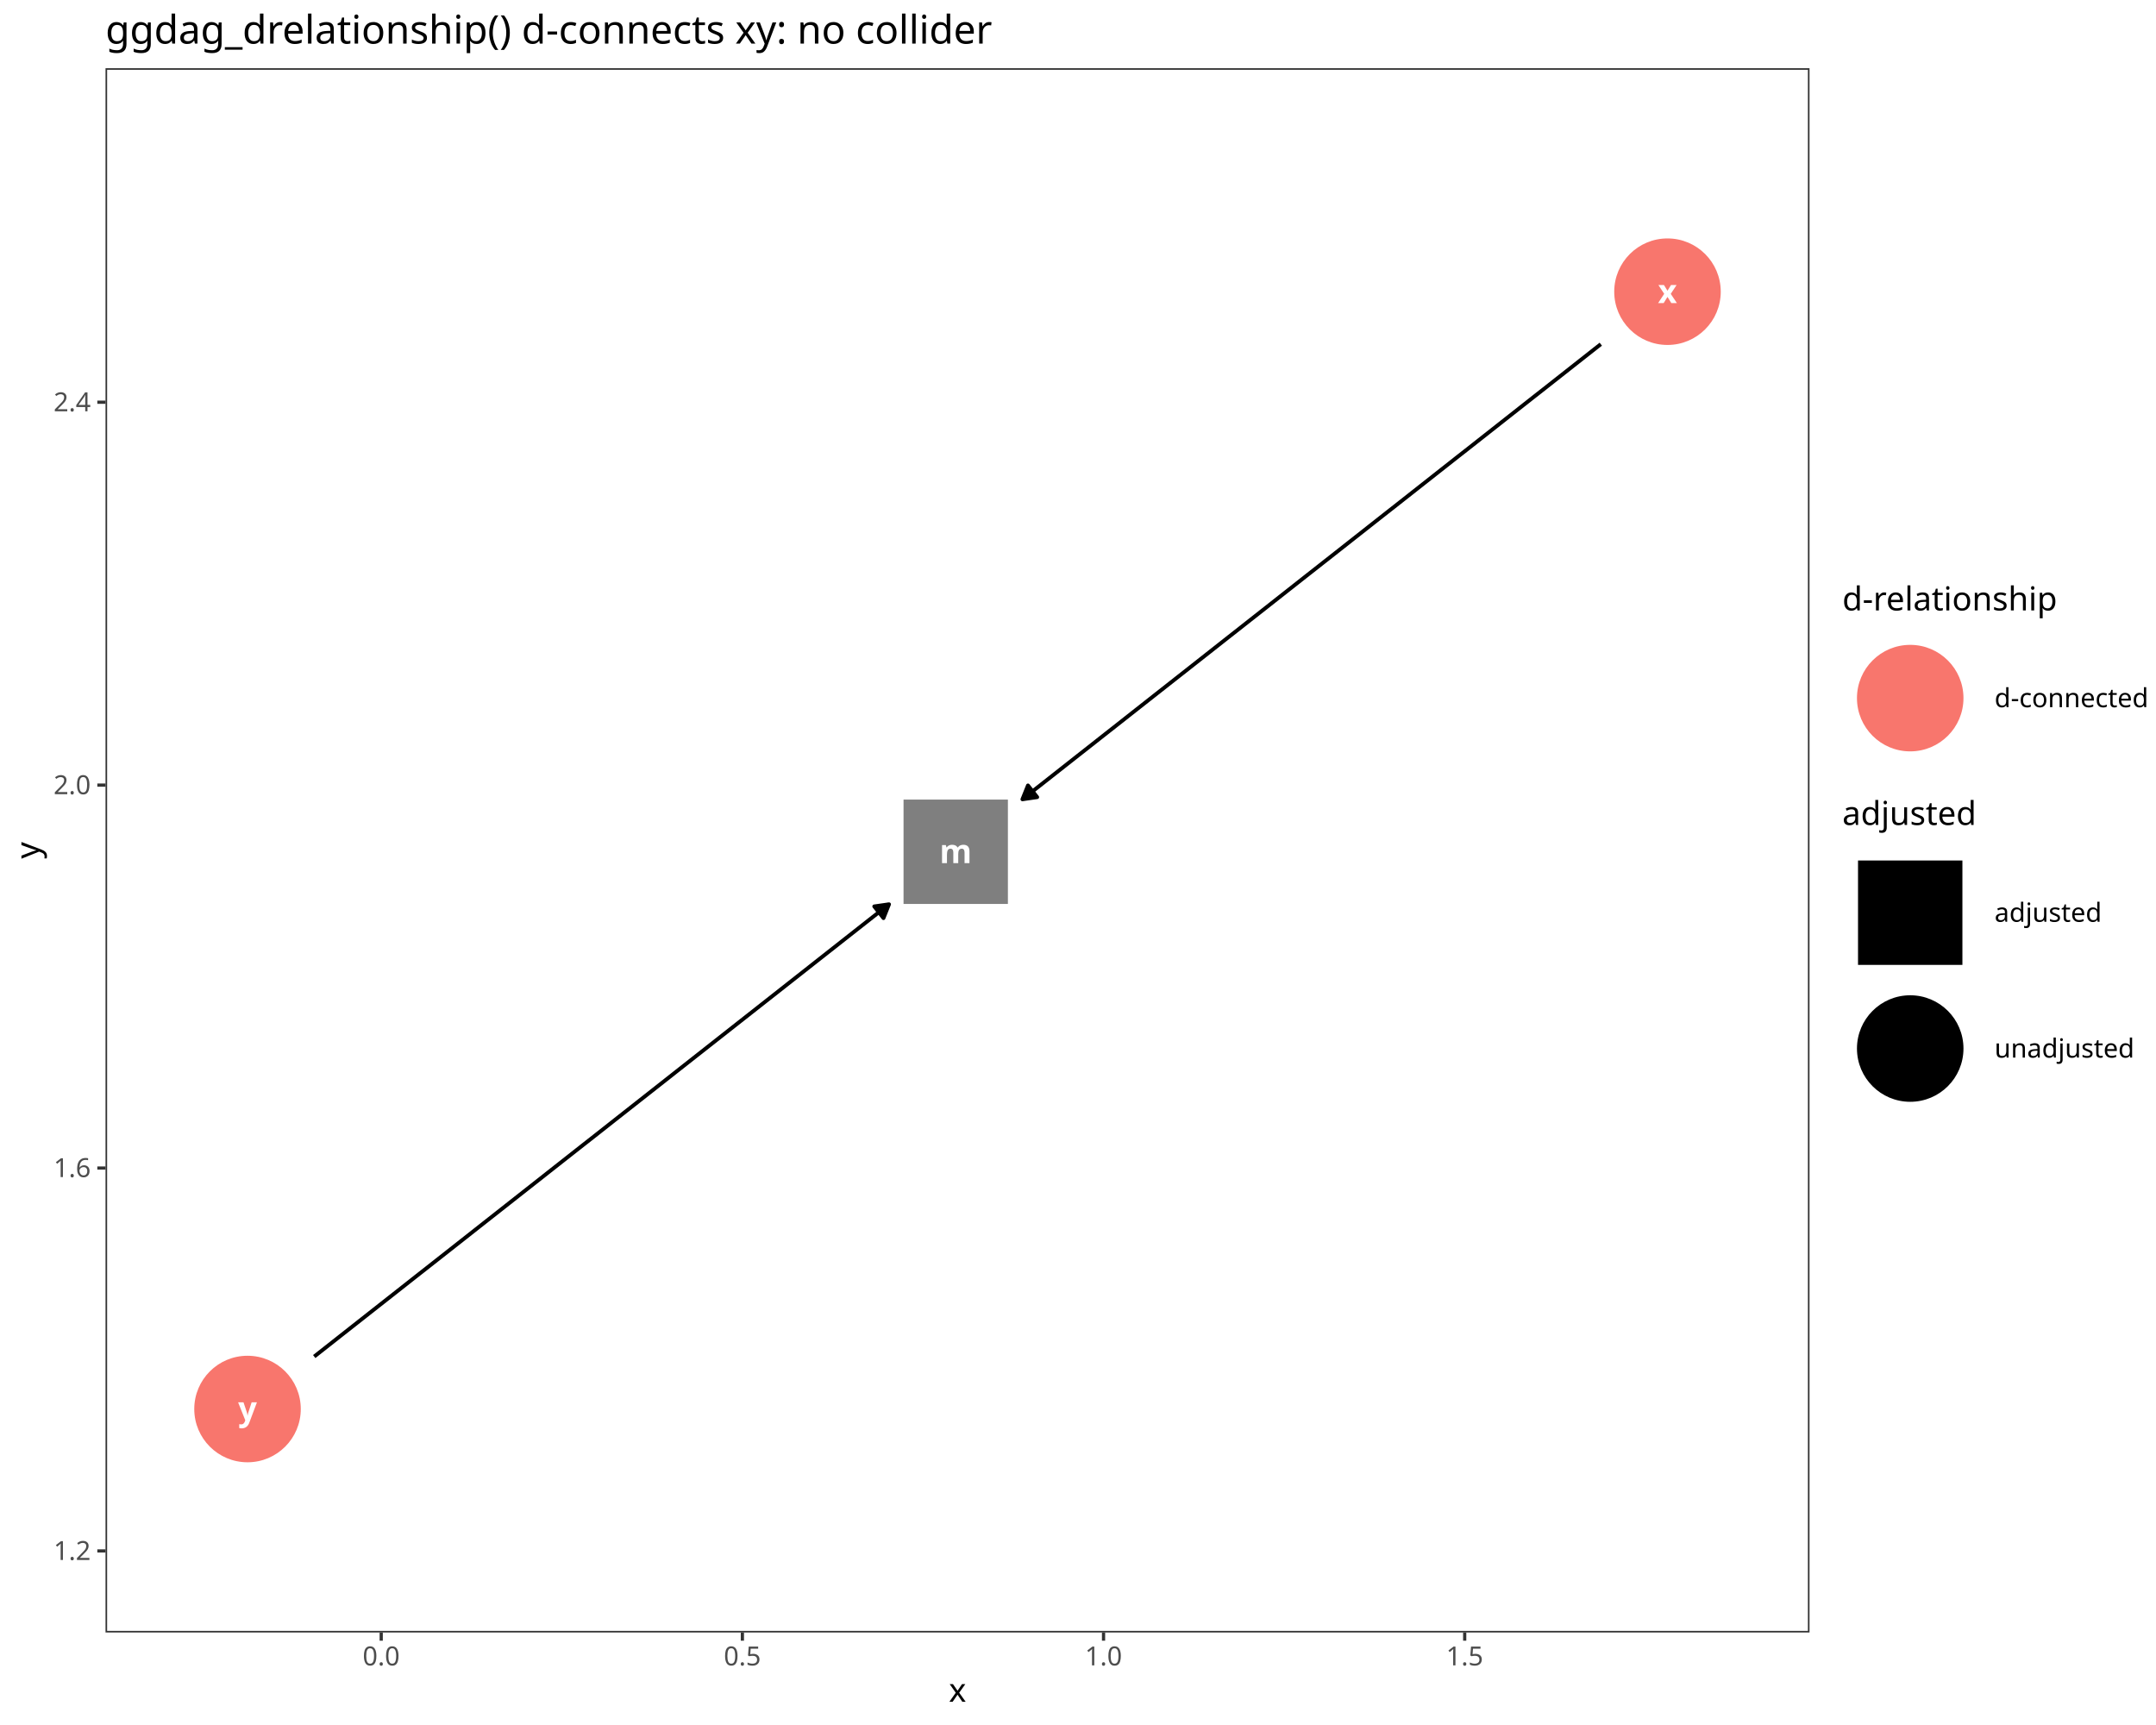
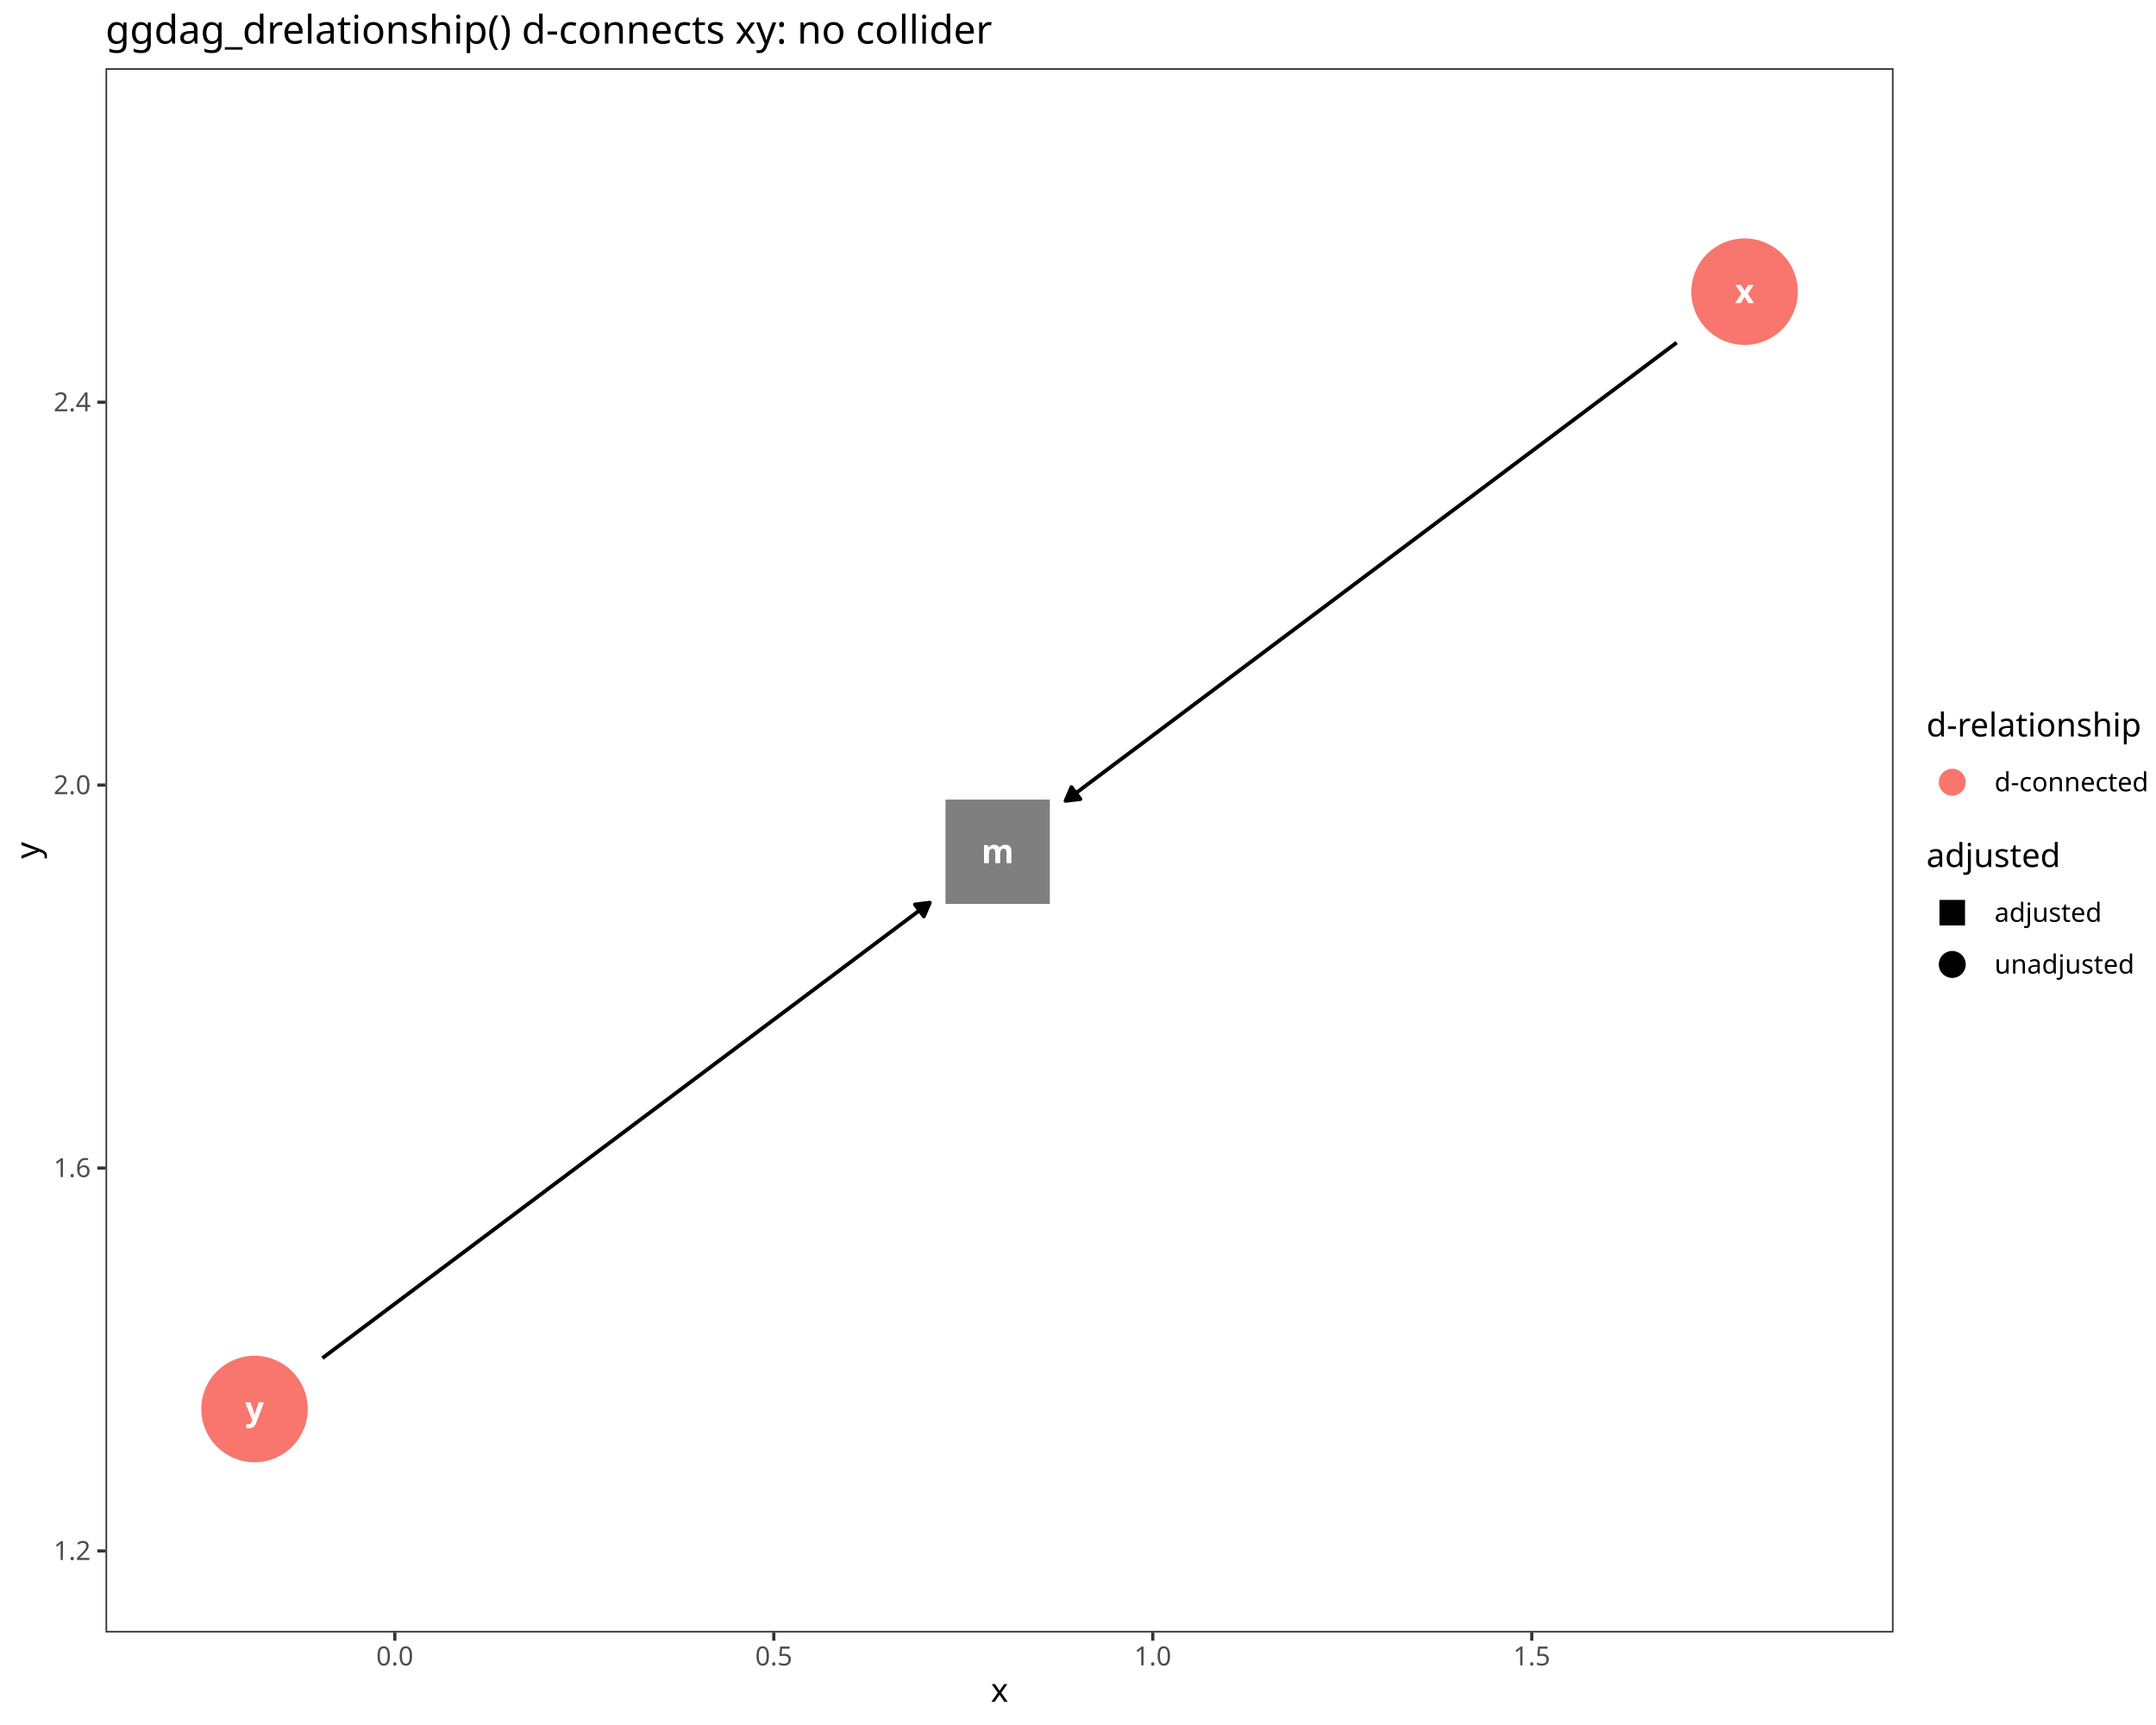
<svg xmlns="http://www.w3.org/2000/svg" class="svglite" data-engine-version="2.0" width="720.00pt" height="576.00pt" viewBox="0 0 720.00 576.00">
  <defs>
    <style type="text/css">
    .svglite line, .svglite polyline, .svglite polygon, .svglite path, .svglite rect, .svglite circle {
      fill: none;
      stroke: #000000;
      stroke-linecap: round;
      stroke-linejoin: round;
      stroke-miterlimit: 10.00;
    }
  </style>
  </defs>
  <rect width="100%" height="100%" style="stroke: none; fill: #FFFFFF;" />
  <defs>
    <clipPath id="cpMC4wMHw3MjAuMDB8MC4wMHw1NzYuMDA=">
      <rect x="0.00" y="0.00" width="720.00" height="576.00" />
    </clipPath>
  </defs>
  <g clip-path="url(#cpMC4wMHw3MjAuMDB8MC4wMHw1NzYuMDA=)">
    <rect x="0.00" y="0.00" width="720.00" height="576.00" style="stroke-width: 1.07; stroke: #FFFFFF; fill: #FFFFFF;" />
  </g>
  <defs>
-     <clipPath id="cpMzUuMjR8NjA0LjI4fDIyLjc4fDU0NS4xMQ==">
-       <rect x="35.24" y="22.78" width="569.05" height="522.33" />
+     <clipPath id="cpMzUuMjR8NjMyLjM2fDIyLjc4fDU0NS4xMQ==">
+       <rect x="35.24" y="22.78" width="597.12" height="522.33" />
    </clipPath>
  </defs>
-   <g clip-path="url(#cpMzUuMjR8NjA0LjI4fDIyLjc4fDU0NS4xMQ==)">
-     <rect x="35.24" y="22.78" width="569.05" height="522.33" style="stroke-width: 1.07; stroke: none; fill: #FFFFFF;" />
-     <polygon points="301.74,301.84 336.59,301.84 336.59,266.99 301.74,266.99 " style="stroke-width: 0.71; stroke: none; fill: #7F7F7F;" />
-     <circle cx="556.86" cy="97.40" r="17.43" style="stroke-width: 0.71; stroke: #F8766D; fill: #F8766D;" />
-     <circle cx="82.66" cy="470.49" r="17.43" style="stroke-width: 0.71; stroke: #F8766D; fill: #F8766D;" />
-     <polyline points="534.59,114.93 532.85,116.29 530.45,118.18 528.05,120.07 525.65,121.96 523.25,123.85 520.85,125.74 518.45,127.63 516.05,129.52 513.65,131.40 511.24,133.29 508.84,135.18 506.44,137.07 504.04,138.96 501.64,140.85 499.24,142.74 496.84,144.63 494.44,146.52 492.04,148.41 489.64,150.30 487.23,152.18 484.83,154.07 482.43,155.96 480.03,157.85 477.63,159.74 475.23,161.63 472.83,163.52 470.43,165.41 468.03,167.30 465.63,169.19 463.22,171.07 460.82,172.96 458.42,174.85 456.02,176.74 453.62,178.63 451.22,180.52 448.82,182.41 446.42,184.30 444.02,186.19 441.61,188.08 439.21,189.97 436.81,191.85 434.41,193.74 432.01,195.63 429.61,197.52 427.21,199.41 424.81,201.30 422.41,203.19 420.01,205.08 417.60,206.97 415.20,208.86 412.80,210.75 410.40,212.63 408.00,214.52 405.60,216.41 403.20,218.30 400.80,220.19 398.40,222.08 396.00,223.97 393.59,225.86 391.19,227.75 388.79,229.64 386.39,231.52 383.99,233.41 381.59,235.30 379.19,237.19 376.79,239.08 374.39,240.97 371.99,242.86 369.58,244.75 367.18,246.64 364.78,248.53 362.38,250.42 359.98,252.30 357.58,254.19 355.18,256.08 352.78,257.97 350.38,259.86 347.98,261.75 345.57,263.64 343.17,265.53 341.44,266.89 " style="stroke-width: 1.28; stroke-linecap: butt;" />
-     <polygon points="343.29,262.27 341.44,266.89 346.37,266.18 " style="stroke-width: 1.28; stroke-linecap: butt; fill: #000000;" />
-     <polyline points="104.94,452.97 106.55,451.70 108.94,449.82 111.33,447.94 113.71,446.06 116.10,444.18 118.49,442.30 120.88,440.42 123.27,438.54 125.66,436.66 128.05,434.78 130.44,432.90 132.83,431.02 135.22,429.14 137.60,427.26 139.99,425.38 142.38,423.51 144.77,421.63 147.16,419.75 149.55,417.87 151.94,415.99 154.33,414.11 156.72,412.23 159.10,410.35 161.49,408.47 163.88,406.59 166.27,404.71 168.66,402.83 171.05,400.95 173.44,399.07 175.83,397.19 178.22,395.31 180.61,393.43 182.99,391.55 185.38,389.67 187.77,387.79 190.16,385.91 192.55,384.03 194.94,382.15 197.33,380.28 199.72,378.40 202.11,376.52 204.49,374.64 206.88,372.76 209.27,370.88 211.66,369.00 214.05,367.12 216.44,365.24 218.83,363.36 221.22,361.48 223.61,359.60 225.99,357.72 228.38,355.84 230.77,353.96 233.16,352.08 235.55,350.20 237.94,348.32 240.33,346.44 242.72,344.56 245.11,342.68 247.50,340.80 249.88,338.93 252.27,337.05 254.66,335.17 257.05,333.29 259.44,331.41 261.83,329.53 264.22,327.65 266.61,325.77 269.00,323.89 271.38,322.01 273.77,320.13 276.16,318.25 278.55,316.37 280.94,314.49 283.33,312.61 285.72,310.73 288.11,308.85 290.50,306.97 292.89,305.09 295.27,303.21 296.89,301.95 " style="stroke-width: 1.28; stroke-linecap: butt;" />
-     <polygon points="295.04,306.57 296.89,301.95 291.96,302.66 " style="stroke-width: 1.28; stroke-linecap: butt; fill: #000000;" />
-     <text x="319.16" y="288.22" text-anchor="middle" style="font-size: 11.04px; font-weight: bold; fill: #FFFFFF; font-family: sans;" textLength="9.20px" lengthAdjust="spacingAndGlyphs">m</text>
-     <text x="556.86" y="101.20" text-anchor="middle" style="font-size: 11.04px; font-weight: bold; fill: #FFFFFF; font-family: sans;" textLength="5.52px" lengthAdjust="spacingAndGlyphs">x</text>
-     <text x="82.66" y="474.29" text-anchor="middle" style="font-size: 11.04px; font-weight: bold; fill: #FFFFFF; font-family: sans;" textLength="5.52px" lengthAdjust="spacingAndGlyphs">y</text>
-     <rect x="35.24" y="22.78" width="569.05" height="522.33" style="stroke-width: 1.07; stroke: #333333;" />
+   <g clip-path="url(#cpMzUuMjR8NjMyLjM2fDIyLjc4fDU0NS4xMQ==)">
+     <rect x="35.24" y="22.78" width="597.12" height="522.33" style="stroke-width: 1.07; stroke: none; fill: #FFFFFF;" />
+     <polygon points="315.75,301.84 350.60,301.84 350.60,266.99 315.75,266.99 " style="stroke-width: 0.71; stroke: none; fill: #7F7F7F;" />
+     <circle cx="582.60" cy="97.40" r="17.43" style="stroke-width: 0.71; stroke: #F8766D; fill: #F8766D;" />
+     <circle cx="85.00" cy="470.49" r="17.43" style="stroke-width: 0.71; stroke: #F8766D; fill: #F8766D;" />
+     <polyline points="559.92,114.41 557.40,116.29 554.88,118.18 552.36,120.07 549.85,121.96 547.33,123.85 544.81,125.74 542.29,127.63 539.77,129.52 537.25,131.40 534.73,133.29 532.21,135.18 529.69,137.07 527.17,138.96 524.65,140.85 522.13,142.74 519.61,144.63 517.09,146.52 514.57,148.41 512.05,150.30 509.53,152.18 507.01,154.07 504.49,155.96 501.98,157.85 499.46,159.74 496.94,161.63 494.42,163.52 491.90,165.41 489.38,167.30 486.86,169.19 484.34,171.07 481.82,172.96 479.30,174.85 476.78,176.74 474.26,178.63 471.74,180.52 469.22,182.41 466.70,184.30 464.18,186.19 461.66,188.08 459.14,189.97 456.62,191.85 454.11,193.74 451.59,195.63 449.07,197.52 446.55,199.41 444.03,201.30 441.51,203.19 438.99,205.08 436.47,206.97 433.95,208.86 431.43,210.75 428.91,212.63 426.39,214.52 423.87,216.41 421.35,218.30 418.83,220.19 416.31,222.08 413.79,223.97 411.27,225.86 408.76,227.75 406.24,229.64 403.72,231.52 401.20,233.41 398.68,235.30 396.16,237.19 393.64,239.08 391.12,240.97 388.60,242.86 386.08,244.75 383.56,246.64 381.04,248.53 378.52,250.42 376.00,252.30 373.48,254.19 370.96,256.08 368.44,257.97 365.92,259.86 363.40,261.75 360.89,263.64 358.37,265.53 355.85,267.41 " style="stroke-width: 1.28; stroke-linecap: butt;" />
+     <polygon points="357.81,262.83 355.85,267.41 360.80,266.82 " style="stroke-width: 1.28; stroke-linecap: butt; fill: #000000;" />
+     <polyline points="107.68,453.49 110.07,451.70 112.57,449.82 115.08,447.94 117.59,446.06 120.09,444.18 122.60,442.30 125.11,440.42 127.61,438.54 130.12,436.66 132.63,434.78 135.13,432.90 137.64,431.02 140.15,429.14 142.65,427.26 145.16,425.38 147.67,423.51 150.17,421.63 152.68,419.75 155.19,417.87 157.70,415.99 160.20,414.11 162.71,412.23 165.22,410.35 167.72,408.47 170.23,406.59 172.74,404.71 175.24,402.83 177.75,400.95 180.26,399.07 182.76,397.19 185.27,395.31 187.78,393.43 190.28,391.55 192.79,389.67 195.30,387.79 197.80,385.91 200.31,384.03 202.82,382.15 205.32,380.28 207.83,378.40 210.34,376.52 212.84,374.64 215.35,372.76 217.86,370.88 220.37,369.00 222.87,367.12 225.38,365.24 227.89,363.36 230.39,361.48 232.90,359.60 235.41,357.72 237.91,355.84 240.42,353.96 242.93,352.08 245.43,350.20 247.94,348.32 250.45,346.44 252.95,344.56 255.46,342.68 257.97,340.80 260.47,338.93 262.98,337.05 265.49,335.17 267.99,333.29 270.50,331.41 273.01,329.53 275.51,327.65 278.02,325.77 280.53,323.89 283.04,322.01 285.54,320.13 288.05,318.25 290.56,316.37 293.06,314.49 295.57,312.61 298.08,310.73 300.58,308.85 303.09,306.97 305.60,305.09 308.10,303.21 310.49,301.42 " style="stroke-width: 1.28; stroke-linecap: butt;" />
+     <polygon points="308.53,306.00 310.49,301.42 305.55,302.02 " style="stroke-width: 1.28; stroke-linecap: butt; fill: #000000;" />
+     <text x="333.17" y="288.22" text-anchor="middle" style="font-size: 11.04px; font-weight: bold; fill: #FFFFFF; font-family: sans;" textLength="9.20px" lengthAdjust="spacingAndGlyphs">m</text>
+     <text x="582.60" y="101.20" text-anchor="middle" style="font-size: 11.04px; font-weight: bold; fill: #FFFFFF; font-family: sans;" textLength="5.52px" lengthAdjust="spacingAndGlyphs">x</text>
+     <text x="85.00" y="474.29" text-anchor="middle" style="font-size: 11.04px; font-weight: bold; fill: #FFFFFF; font-family: sans;" textLength="5.52px" lengthAdjust="spacingAndGlyphs">y</text>
+     <rect x="35.24" y="22.78" width="597.12" height="522.33" style="stroke-width: 1.07; stroke: #333333;" />
  </g>
  <g clip-path="url(#cpMC4wMHw3MjAuMDB8MC4wMHw1NzYuMDA=)">
    <text x="30.31" y="520.90" text-anchor="end" style="font-size: 8.80px; fill: #4D4D4D; font-family: sans;" textLength="12.23px" lengthAdjust="spacingAndGlyphs">1.2</text>
    <text x="30.31" y="393.04" text-anchor="end" style="font-size: 8.80px; fill: #4D4D4D; font-family: sans;" textLength="12.23px" lengthAdjust="spacingAndGlyphs">1.6</text>
    <text x="30.31" y="265.19" text-anchor="end" style="font-size: 8.80px; fill: #4D4D4D; font-family: sans;" textLength="12.23px" lengthAdjust="spacingAndGlyphs">2.0</text>
    <text x="30.31" y="137.34" text-anchor="end" style="font-size: 8.80px; fill: #4D4D4D; font-family: sans;" textLength="12.23px" lengthAdjust="spacingAndGlyphs">2.4</text>
    <polyline points="32.50,517.87 35.24,517.87 " style="stroke-width: 1.07; stroke: #333333; stroke-linecap: butt;" />
    <polyline points="32.50,390.02 35.24,390.02 " style="stroke-width: 1.07; stroke: #333333; stroke-linecap: butt;" />
    <polyline points="32.50,262.16 35.24,262.16 " style="stroke-width: 1.07; stroke: #333333; stroke-linecap: butt;" />
    <polyline points="32.50,134.31 35.24,134.31 " style="stroke-width: 1.07; stroke: #333333; stroke-linecap: butt;" />
-     <polyline points="127.31,547.85 127.31,545.11 " style="stroke-width: 1.07; stroke: #333333; stroke-linecap: butt;" />
-     <polyline points="247.92,547.85 247.92,545.11 " style="stroke-width: 1.07; stroke: #333333; stroke-linecap: butt;" />
-     <polyline points="368.53,547.85 368.53,545.11 " style="stroke-width: 1.07; stroke: #333333; stroke-linecap: butt;" />
-     <polyline points="489.14,547.85 489.14,545.11 " style="stroke-width: 1.07; stroke: #333333; stroke-linecap: butt;" />
-     <text x="127.31" y="556.10" text-anchor="middle" style="font-size: 8.80px; fill: #4D4D4D; font-family: sans;" textLength="12.23px" lengthAdjust="spacingAndGlyphs">0.0</text>
-     <text x="247.92" y="556.10" text-anchor="middle" style="font-size: 8.80px; fill: #4D4D4D; font-family: sans;" textLength="12.23px" lengthAdjust="spacingAndGlyphs">0.5</text>
-     <text x="368.53" y="556.10" text-anchor="middle" style="font-size: 8.80px; fill: #4D4D4D; font-family: sans;" textLength="12.23px" lengthAdjust="spacingAndGlyphs">1.0</text>
-     <text x="489.14" y="556.10" text-anchor="middle" style="font-size: 8.80px; fill: #4D4D4D; font-family: sans;" textLength="12.23px" lengthAdjust="spacingAndGlyphs">1.5</text>
-     <text x="319.76" y="568.24" text-anchor="middle" style="font-size: 11.00px; font-family: sans;" textLength="5.50px" lengthAdjust="spacingAndGlyphs">x</text>
+     <polyline points="131.85,547.85 131.85,545.11 " style="stroke-width: 1.07; stroke: #333333; stroke-linecap: butt;" />
+     <polyline points="258.41,547.85 258.41,545.11 " style="stroke-width: 1.07; stroke: #333333; stroke-linecap: butt;" />
+     <polyline points="384.97,547.85 384.97,545.11 " style="stroke-width: 1.07; stroke: #333333; stroke-linecap: butt;" />
+     <polyline points="511.53,547.85 511.53,545.11 " style="stroke-width: 1.07; stroke: #333333; stroke-linecap: butt;" />
+     <text x="131.85" y="556.10" text-anchor="middle" style="font-size: 8.80px; fill: #4D4D4D; font-family: sans;" textLength="12.23px" lengthAdjust="spacingAndGlyphs">0.0</text>
+     <text x="258.41" y="556.10" text-anchor="middle" style="font-size: 8.80px; fill: #4D4D4D; font-family: sans;" textLength="12.23px" lengthAdjust="spacingAndGlyphs">0.5</text>
+     <text x="384.97" y="556.10" text-anchor="middle" style="font-size: 8.80px; fill: #4D4D4D; font-family: sans;" textLength="12.23px" lengthAdjust="spacingAndGlyphs">1.0</text>
+     <text x="511.53" y="556.10" text-anchor="middle" style="font-size: 8.80px; fill: #4D4D4D; font-family: sans;" textLength="12.23px" lengthAdjust="spacingAndGlyphs">1.5</text>
+     <text x="333.80" y="568.24" text-anchor="middle" style="font-size: 11.00px; font-family: sans;" textLength="5.50px" lengthAdjust="spacingAndGlyphs">x</text>
    <text transform="translate(13.05,283.95) rotate(-90)" text-anchor="middle" style="font-size: 11.00px; font-family: sans;" textLength="5.50px" lengthAdjust="spacingAndGlyphs">y</text>
-     <rect x="615.24" y="195.10" width="99.28" height="60.69" style="stroke-width: 1.07; stroke: none; fill: #FFFFFF;" />
-     <text x="615.24" y="203.82" style="font-size: 11.00px; font-family: sans;" textLength="66.04px" lengthAdjust="spacingAndGlyphs">d-relationship</text>
-     <rect x="615.24" y="210.44" width="45.35" height="45.35" style="stroke-width: 1.07; stroke: none; fill: #FFFFFF;" />
-     <circle cx="637.92" cy="233.11" r="17.43" style="stroke-width: 0.71; stroke: #F8766D; fill: #F8766D;" />
-     <text x="666.08" y="236.14" style="font-size: 8.80px; font-family: sans;" textLength="48.44px" lengthAdjust="spacingAndGlyphs">d-connected</text>
-     <rect x="615.24" y="266.75" width="93.90" height="106.04" style="stroke-width: 1.07; stroke: none; fill: #FFFFFF;" />
-     <text x="615.24" y="275.46" style="font-size: 11.00px; font-family: sans;" textLength="41.59px" lengthAdjust="spacingAndGlyphs">adjusted</text>
-     <rect x="615.24" y="282.08" width="45.35" height="45.35" style="stroke-width: 1.07; stroke: none; fill: #FFFFFF;" />
-     <polygon points="620.49,322.19 655.35,322.19 655.35,287.33 620.49,287.33 " style="stroke-width: 0.71; stroke: none; fill: #000000;" />
-     <rect x="615.24" y="327.44" width="45.35" height="45.35" style="stroke-width: 1.07; stroke: none; fill: #FFFFFF;" />
-     <circle cx="637.92" cy="350.12" r="17.43" style="stroke-width: 0.71; fill: #000000;" />
+     <rect x="643.32" y="237.22" width="71.20" height="32.61" style="stroke-width: 1.07; stroke: none; fill: #FFFFFF;" />
+     <text x="643.32" y="245.93" style="font-size: 11.00px; font-family: sans;" textLength="66.04px" lengthAdjust="spacingAndGlyphs">d-relationship</text>
+     <rect x="643.32" y="252.55" width="17.28" height="17.28" style="stroke-width: 1.07; stroke: none; fill: #FFFFFF;" />
+     <circle cx="651.96" cy="261.19" r="4.27" style="stroke-width: 0.47; stroke: #F8766D; fill: #F8766D;" />
+     <text x="666.08" y="264.22" style="font-size: 8.80px; font-family: sans;" textLength="48.44px" lengthAdjust="spacingAndGlyphs">d-connected</text>
+     <rect x="643.32" y="280.79" width="65.82" height="49.89" style="stroke-width: 1.07; stroke: none; fill: #FFFFFF;" />
+     <text x="643.32" y="289.50" style="font-size: 11.00px; font-family: sans;" textLength="41.59px" lengthAdjust="spacingAndGlyphs">adjusted</text>
+     <rect x="643.32" y="296.12" width="17.28" height="17.28" style="stroke-width: 1.07; stroke: none; fill: #FFFFFF;" />
+     <polygon points="647.69,309.03 656.23,309.03 656.23,300.49 647.69,300.49 " style="stroke-width: 0.47; stroke: none; fill: #000000;" />
+     <rect x="643.32" y="313.40" width="17.28" height="17.28" style="stroke-width: 1.07; stroke: none; fill: #FFFFFF;" />
+     <circle cx="651.96" cy="322.04" r="4.27" style="stroke-width: 0.47; fill: #000000;" />
    <text x="666.08" y="307.79" style="font-size: 8.80px; font-family: sans;" textLength="33.27px" lengthAdjust="spacingAndGlyphs">adjusted</text>
-     <text x="666.08" y="353.14" style="font-size: 8.80px; font-family: sans;" textLength="43.06px" lengthAdjust="spacingAndGlyphs">unadjusted</text>
+     <text x="666.08" y="325.07" style="font-size: 8.80px; font-family: sans;" textLength="43.06px" lengthAdjust="spacingAndGlyphs">unadjusted</text>
    <text x="35.24" y="14.56" style="font-size: 13.20px; font-family: sans;" textLength="280.33px" lengthAdjust="spacingAndGlyphs">ggdag_drelationship() d-connects xy: no collider</text>
  </g>
</svg>
